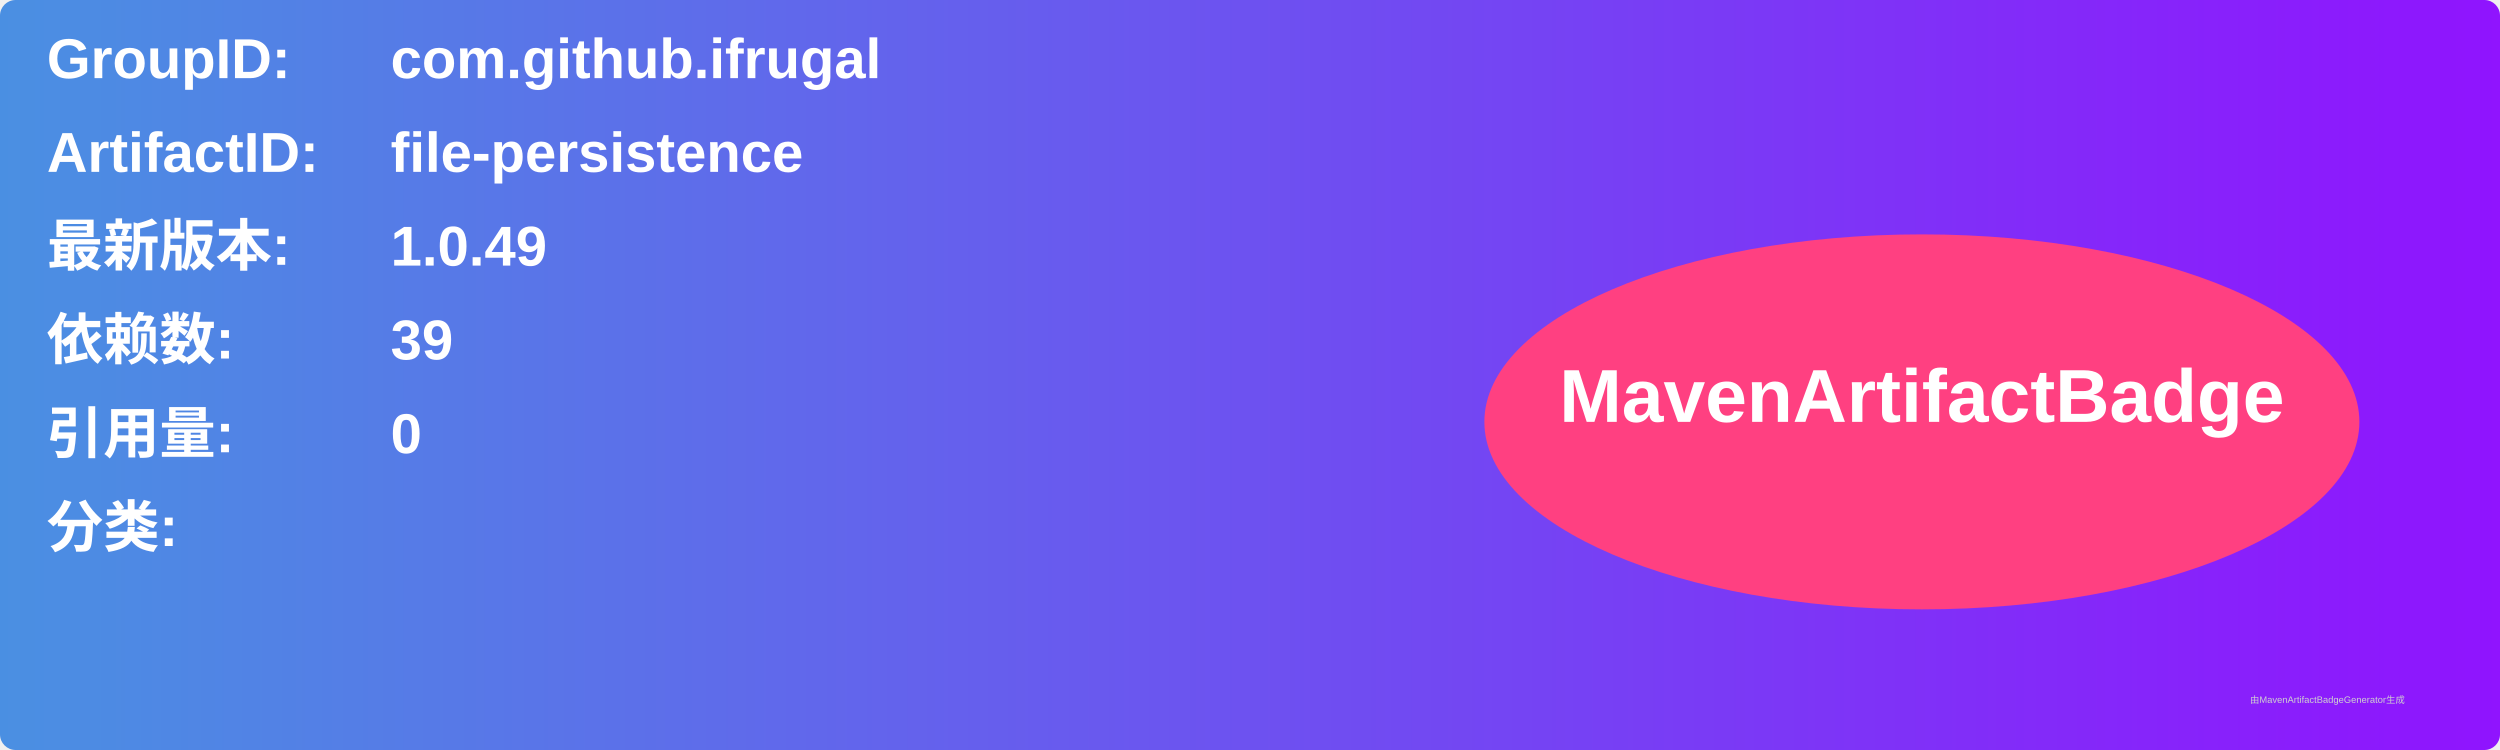
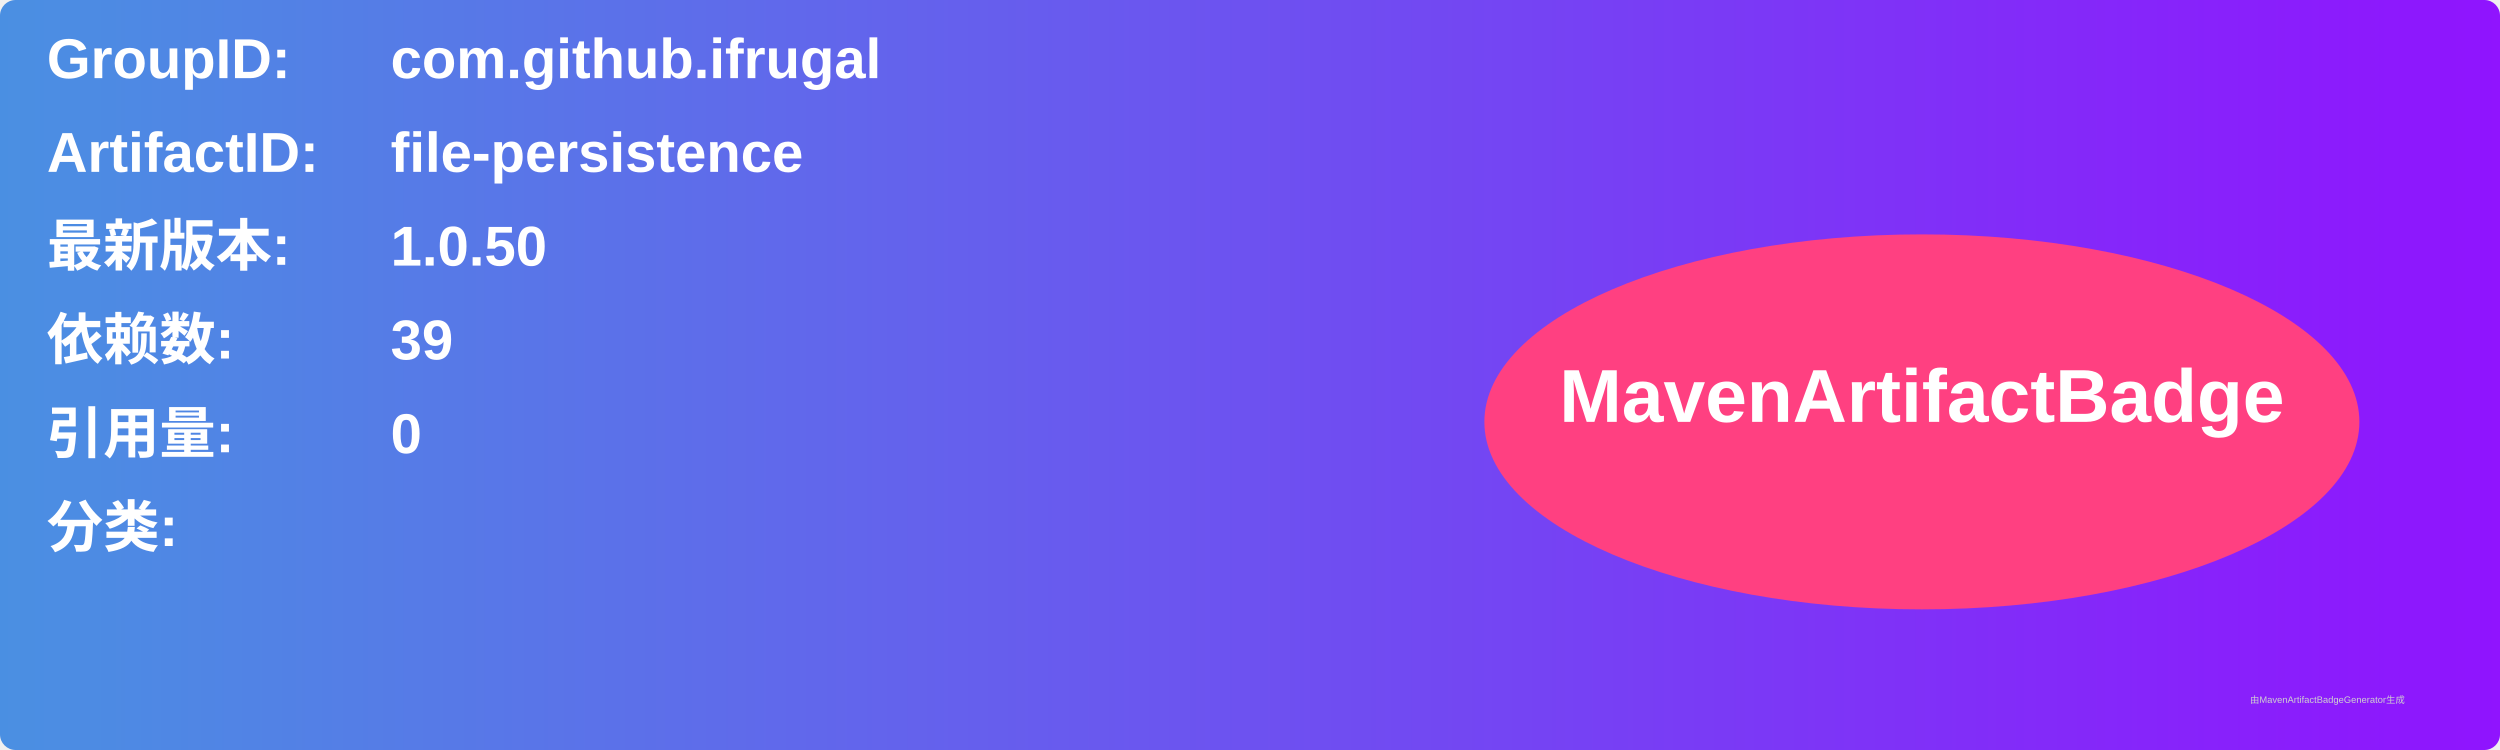
<svg xmlns="http://www.w3.org/2000/svg" width="800" height="240" viewBox="0 0 800 240">
  <linearGradient id="grad" x1="0%" y1="0%" x2="100%" y2="0%">
    <stop offset="0%" stop-color="#4a90e2" />
    <stop offset="100%" stop-color="#9013fe" />
  </linearGradient>
  <rect width="100%" height="100%" rx="5" ry="5" fill="url(#grad)" />
  <g transform="translate(15, 15)">
    <text x="0" y="10" font-family="Arial" font-size="18" fill="white" font-weight="bold" width="260">GroupID:</text>
    <text x="110" y="10" font-family="Arial" font-size="18" fill="white" font-weight="bold" width="460">com.github.ifrugal</text>
    <text x="0" y="40" font-family="Arial" font-size="18" fill="white" font-weight="bold" width="260">ArtifactID:</text>
    <text x="110" y="40" font-family="Arial" font-size="18" fill="white" font-weight="bold" width="460">file-persistence</text>
    <text x="0" y="70" font-family="Arial" font-size="18" fill="white" font-weight="bold">最新版本:</text>
    <text x="110" y="70" font-family="Arial" font-size="18" fill="white" font-weight="bold">
-       <tspan font-weight="bold">1.0.49</tspan>
+       <tspan font-weight="bold">1.0.50</tspan>
    </text>
    <text x="0" y="100" font-family="Arial" font-size="18" fill="white" font-weight="bold">依赖数: </text>
    <text x="110" y="100" font-family="Arial" font-size="18" fill="white">
      <tspan font-weight="bold">39</tspan>
    </text>
    <text x="0" y="130" font-family="Arial" font-size="18" fill="white" font-weight="bold">引用量: </text>
    <text x="110" y="130" font-family="Arial" font-size="18" fill="white">
      <tspan font-weight="bold">0</tspan>
    </text>
    <text x="0" y="160" font-family="Arial" font-size="18" fill="white" font-weight="bold">分类:</text>
    <text x="10" y="190" font-family="Arial" font-size="10" fill="white">
      <tspan font-weight="bold" />
    </text>
    <ellipse cx="600" cy="120" rx="140" ry="60" fill="#ff4081" />
    <text x="600" y="120" text-anchor="middle" font-family="Arial" font-size="24" fill="white" font-weight="bold">MavenArtifactBadge</text>
  </g>
  <text x="720" y="225" font-family="Arial" font-size="3" fill="#d0d0d0">由MavenArtifactBadgeGenerator生成</text>
</svg>
